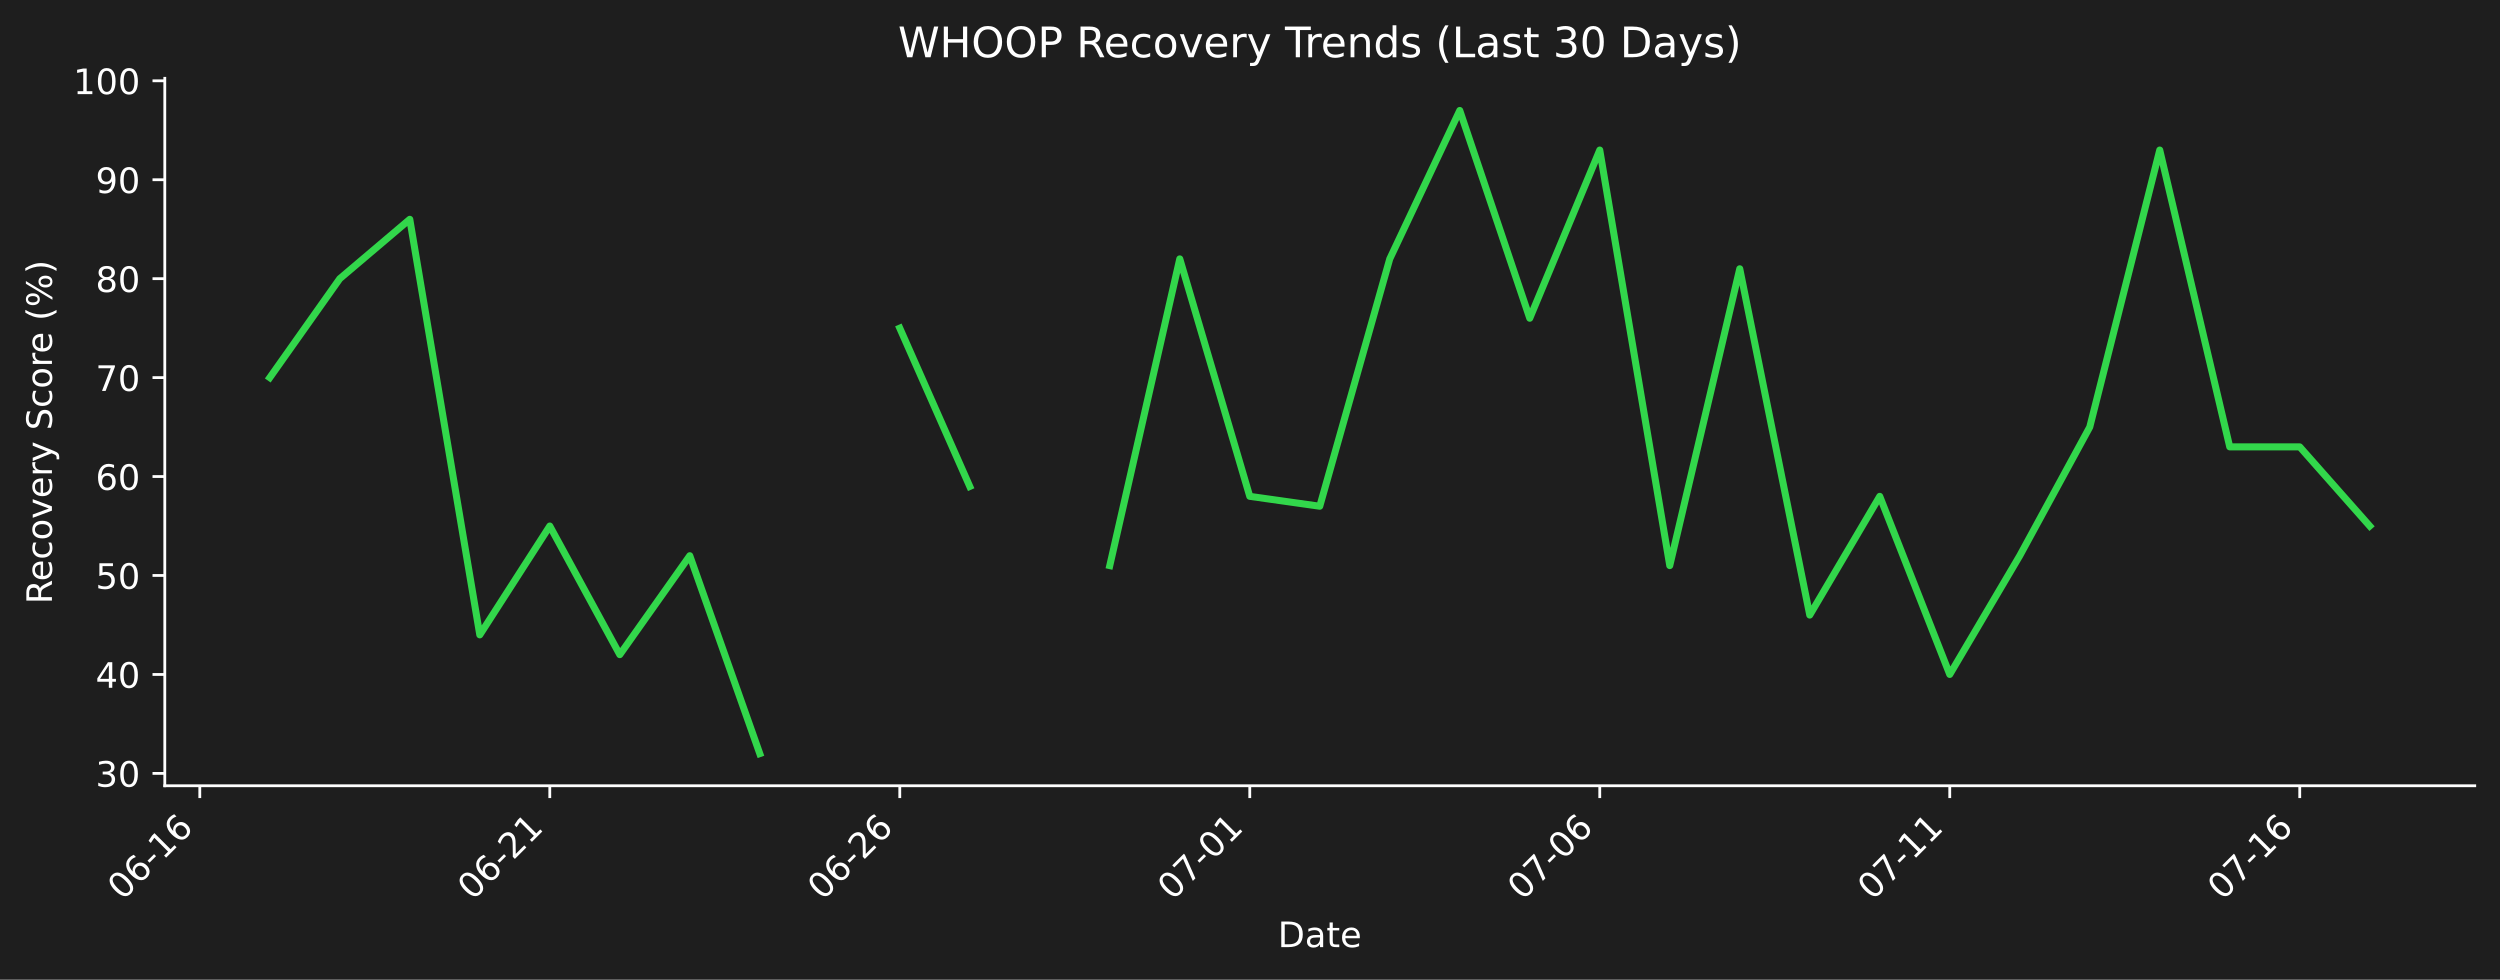
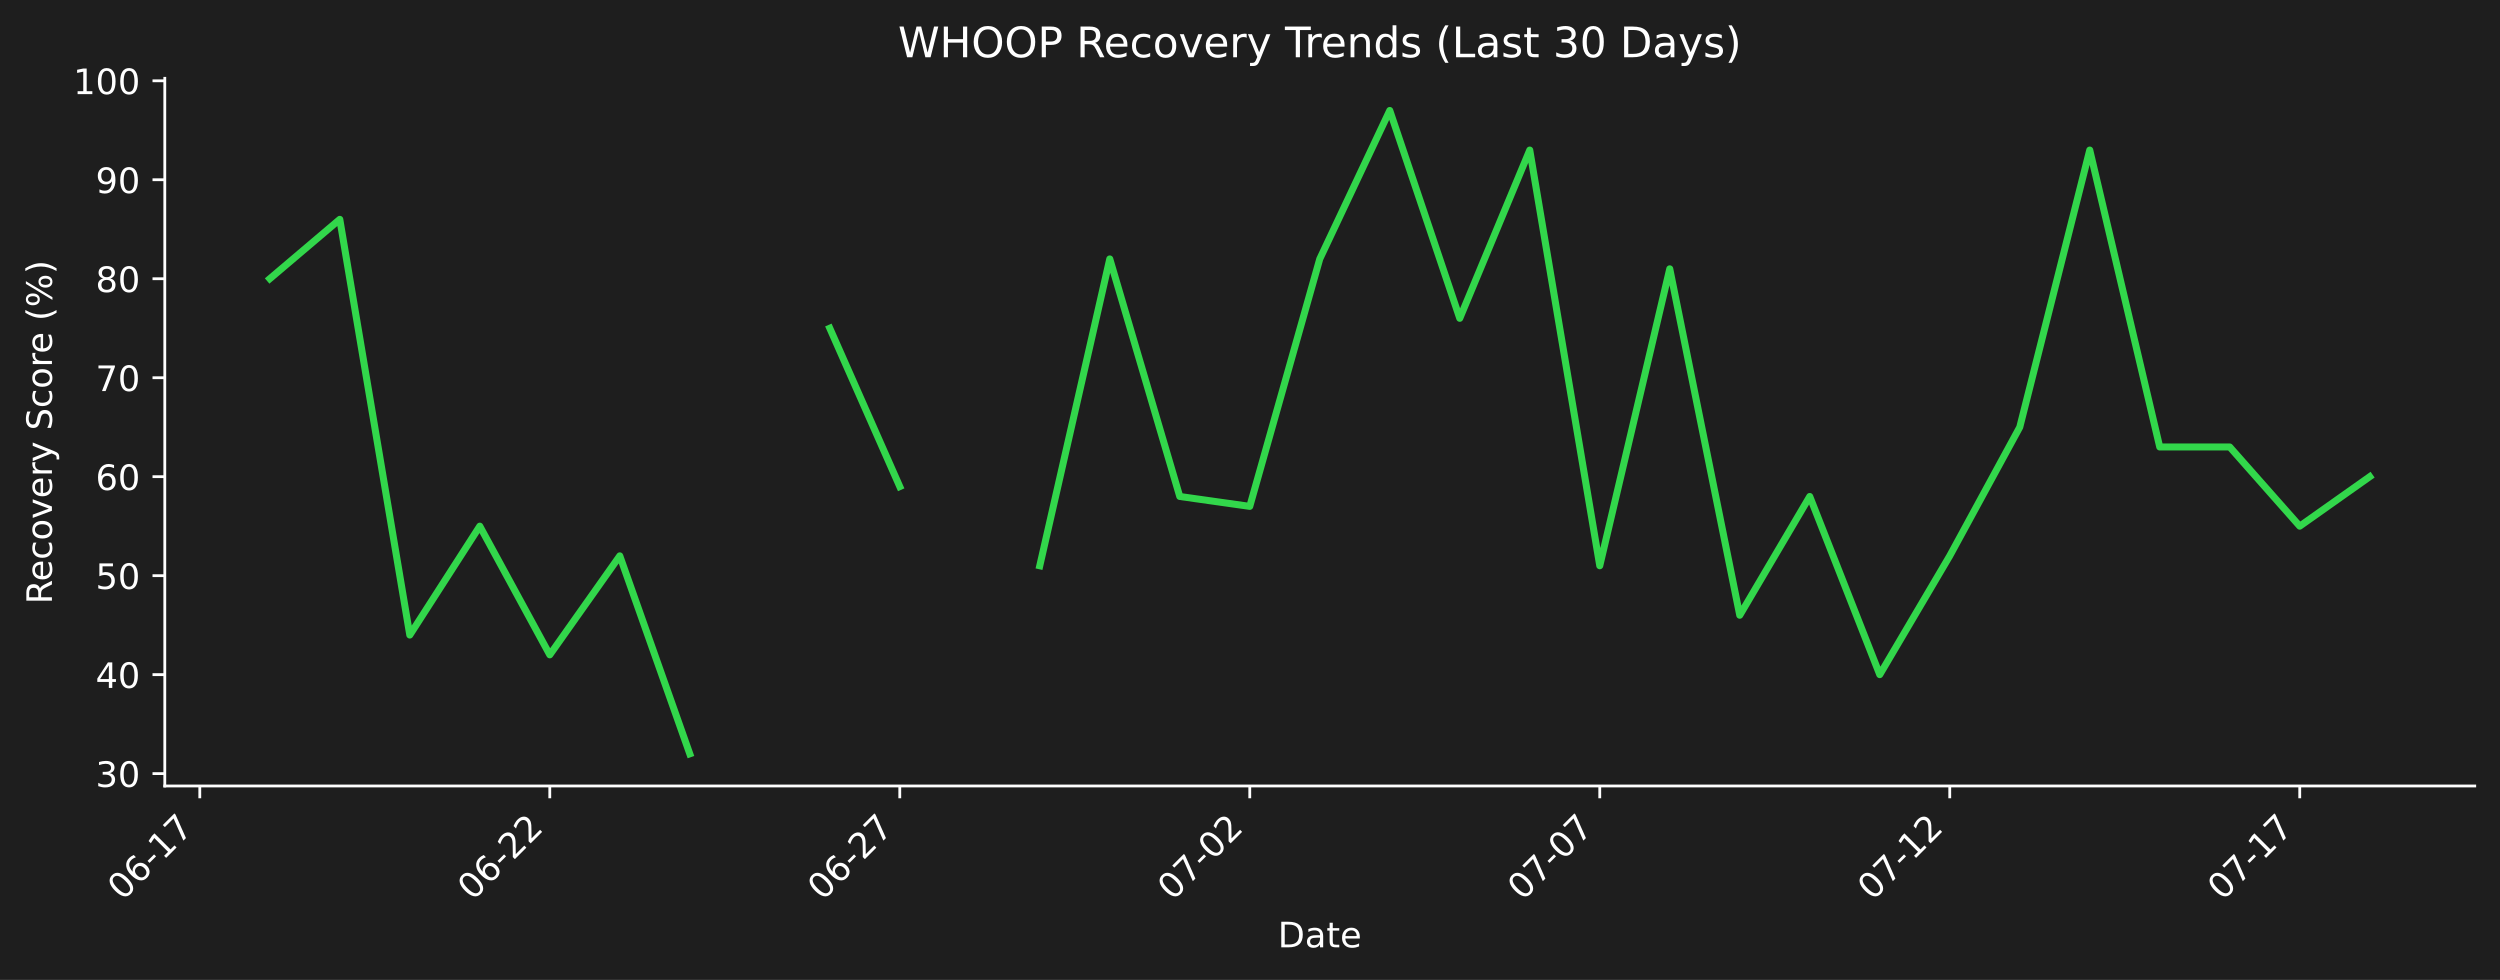
- <svg xmlns="http://www.w3.org/2000/svg" xmlns:xlink="http://www.w3.org/1999/xlink" width="712.496pt" height="279.207pt" viewBox="0 0 712.496 279.207" version="1.1">
+ <svg xmlns="http://www.w3.org/2000/svg" xmlns:xlink="http://www.w3.org/1999/xlink" width="712.496pt" height="279.271pt" viewBox="0 0 712.496 279.271" version="1.1">
  <defs>
    <style type="text/css">*{stroke-linejoin: round; stroke-linecap: butt}</style>
  </defs>
  <g id="figure_1">
    <g id="patch_1">
-       <path d="M 0 279.207  L 712.496 279.207  L 712.496 0  L 0 0  z " style="fill: #1e1e1e" />
+       <path d="M 0 279.271  L 712.496 279.271  L 712.496 0  L 0 0  z " style="fill: #1e1e1e" />
    </g>
    <g id="axes_1">
      <g id="patch_2">
-         <path d="M 46.966 223.939  L 705.296 223.939  L 705.296 22.318  L 46.966 22.318  L 46.966 223.939  z " style="fill: none" />
+         <path d="M 46.966 224.002  L 705.296 224.002  L 705.296 22.318  L 46.966 22.318  L 46.966 224.002  z " style="fill: none" />
      </g>
      <g id="matplotlib.axis_1">
        <g id="xtick_1">
          <g id="line2d_1">
            <defs>
-               <path id="md833f6a5c7" d="M 0 0  L 0 3.5  " style="stroke: #ffffff; stroke-width: 0.8" />
+               <path id="m01b75dec63" d="M 0 0  L 0 3.5  " style="stroke: #ffffff; stroke-width: 0.8" />
            </defs>
            <g>
-               <use xlink:href="#md833f6a5c7" x="56.94" y="223.939" style="fill: #ffffff; stroke: #ffffff; stroke-width: 0.8" />
+               <use xlink:href="#m01b75dec63" x="56.94" y="224.002" style="fill: #ffffff; stroke: #ffffff; stroke-width: 0.8" />
            </g>
          </g>
          <g id="text_1">
-             <g style="fill: #ffffff" transform="translate(34.92278 256.8584) rotate(-45) scale(0.1 -0.1)">
+             <g style="fill: #ffffff" transform="translate(34.92278 256.9221) rotate(-45) scale(0.1 -0.1)">
              <defs>
                <path id="DejaVuSans-30" d="M 2034 4250  Q 1547 4250 1301 3770  Q 1056 3291 1056 2328  Q 1056 1369 1301 889  Q 1547 409 2034 409  Q 2525 409 2770 889  Q 3016 1369 3016 2328  Q 3016 3291 2770 3770  Q 2525 4250 2034 4250  z M 2034 4750  Q 2819 4750 3233 4129  Q 3647 3509 3647 2328  Q 3647 1150 3233 529  Q 2819 -91 2034 -91  Q 1250 -91 836 529  Q 422 1150 422 2328  Q 422 3509 836 4129  Q 1250 4750 2034 4750  z " transform="scale(0.015625)" />
                <path id="DejaVuSans-36" d="M 2113 2584  Q 1688 2584 1439 2293  Q 1191 2003 1191 1497  Q 1191 994 1439 701  Q 1688 409 2113 409  Q 2538 409 2786 701  Q 3034 994 3034 1497  Q 3034 2003 2786 2293  Q 2538 2584 2113 2584  z M 3366 4563  L 3366 3988  Q 3128 4100 2886 4159  Q 2644 4219 2406 4219  Q 1781 4219 1451 3797  Q 1122 3375 1075 2522  Q 1259 2794 1537 2939  Q 1816 3084 2150 3084  Q 2853 3084 3261 2657  Q 3669 2231 3669 1497  Q 3669 778 3244 343  Q 2819 -91 2113 -91  Q 1303 -91 875 529  Q 447 1150 447 2328  Q 447 3434 972 4092  Q 1497 4750 2381 4750  Q 2619 4750 2861 4703  Q 3103 4656 3366 4563  z " transform="scale(0.015625)" />
                <path id="DejaVuSans-2d" d="M 313 2009  L 1997 2009  L 1997 1497  L 313 1497  L 313 2009  z " transform="scale(0.015625)" />
                <path id="DejaVuSans-31" d="M 794 531  L 1825 531  L 1825 4091  L 703 3866  L 703 4441  L 1819 4666  L 2450 4666  L 2450 531  L 3481 531  L 3481 0  L 794 0  L 794 531  z " transform="scale(0.015625)" />
+                 <path id="DejaVuSans-37" d="M 525 4666  L 3525 4666  L 3525 4397  L 1831 0  L 1172 0  L 2766 4134  L 525 4134  L 525 4666  z " transform="scale(0.015625)" />
              </defs>
              <use xlink:href="#DejaVuSans-30" />
              <use xlink:href="#DejaVuSans-36" transform="translate(63.62305 0)" />
              <use xlink:href="#DejaVuSans-2d" transform="translate(127.2461 0)" />
              <use xlink:href="#DejaVuSans-31" transform="translate(163.3301 0)" />
-               <use xlink:href="#DejaVuSans-36" transform="translate(226.9531 0)" />
+               <use xlink:href="#DejaVuSans-37" transform="translate(226.9531 0)" />
            </g>
          </g>
        </g>
        <g id="xtick_2">
          <g id="line2d_2">
            <g>
-               <use xlink:href="#md833f6a5c7" x="156.687" y="223.939" style="fill: #ffffff; stroke: #ffffff; stroke-width: 0.8" />
+               <use xlink:href="#m01b75dec63" x="156.687" y="224.002" style="fill: #ffffff; stroke: #ffffff; stroke-width: 0.8" />
            </g>
          </g>
          <g id="text_2">
-             <g style="fill: #ffffff" transform="translate(134.6698 256.8584) rotate(-45) scale(0.1 -0.1)">
+             <g style="fill: #ffffff" transform="translate(134.6698 256.9221) rotate(-45) scale(0.1 -0.1)">
              <defs>
                <path id="DejaVuSans-32" d="M 1228 531  L 3431 531  L 3431 0  L 469 0  L 469 531  Q 828 903 1448 1529  Q 2069 2156 2228 2338  Q 2531 2678 2651 2914  Q 2772 3150 2772 3378  Q 2772 3750 2511 3984  Q 2250 4219 1831 4219  Q 1534 4219 1204 4116  Q 875 4013 500 3803  L 500 4441  Q 881 4594 1212 4672  Q 1544 4750 1819 4750  Q 2544 4750 2975 4387  Q 3406 4025 3406 3419  Q 3406 3131 3298 2873  Q 3191 2616 2906 2266  Q 2828 2175 2409 1742  Q 1991 1309 1228 531  z " transform="scale(0.015625)" />
              </defs>
              <use xlink:href="#DejaVuSans-30" />
              <use xlink:href="#DejaVuSans-36" transform="translate(63.62305 0)" />
              <use xlink:href="#DejaVuSans-2d" transform="translate(127.2461 0)" />
              <use xlink:href="#DejaVuSans-32" transform="translate(163.3301 0)" />
-               <use xlink:href="#DejaVuSans-31" transform="translate(226.9531 0)" />
+               <use xlink:href="#DejaVuSans-32" transform="translate(226.9531 0)" />
            </g>
          </g>
        </g>
        <g id="xtick_3">
          <g id="line2d_3">
            <g>
-               <use xlink:href="#md833f6a5c7" x="256.434" y="223.939" style="fill: #ffffff; stroke: #ffffff; stroke-width: 0.8" />
+               <use xlink:href="#m01b75dec63" x="256.434" y="224.002" style="fill: #ffffff; stroke: #ffffff; stroke-width: 0.8" />
            </g>
          </g>
          <g id="text_3">
-             <g style="fill: #ffffff" transform="translate(234.4167 256.8584) rotate(-45) scale(0.1 -0.1)">
+             <g style="fill: #ffffff" transform="translate(234.4167 256.9221) rotate(-45) scale(0.1 -0.1)">
              <use xlink:href="#DejaVuSans-30" />
              <use xlink:href="#DejaVuSans-36" transform="translate(63.62305 0)" />
              <use xlink:href="#DejaVuSans-2d" transform="translate(127.2461 0)" />
              <use xlink:href="#DejaVuSans-32" transform="translate(163.3301 0)" />
-               <use xlink:href="#DejaVuSans-36" transform="translate(226.9531 0)" />
+               <use xlink:href="#DejaVuSans-37" transform="translate(226.9531 0)" />
            </g>
          </g>
        </g>
        <g id="xtick_4">
          <g id="line2d_4">
            <g>
-               <use xlink:href="#md833f6a5c7" x="356.181" y="223.939" style="fill: #ffffff; stroke: #ffffff; stroke-width: 0.8" />
+               <use xlink:href="#m01b75dec63" x="356.181" y="224.002" style="fill: #ffffff; stroke: #ffffff; stroke-width: 0.8" />
            </g>
          </g>
          <g id="text_4">
-             <g style="fill: #ffffff" transform="translate(334.1637 256.8584) rotate(-45) scale(0.1 -0.1)">
-               <defs>
-                 <path id="DejaVuSans-37" d="M 525 4666  L 3525 4666  L 3525 4397  L 1831 0  L 1172 0  L 2766 4134  L 525 4134  L 525 4666  z " transform="scale(0.015625)" />
-               </defs>
+             <g style="fill: #ffffff" transform="translate(334.1637 256.9221) rotate(-45) scale(0.1 -0.1)">
              <use xlink:href="#DejaVuSans-30" />
              <use xlink:href="#DejaVuSans-37" transform="translate(63.62305 0)" />
              <use xlink:href="#DejaVuSans-2d" transform="translate(127.2461 0)" />
              <use xlink:href="#DejaVuSans-30" transform="translate(163.3301 0)" />
-               <use xlink:href="#DejaVuSans-31" transform="translate(226.9531 0)" />
+               <use xlink:href="#DejaVuSans-32" transform="translate(226.9531 0)" />
            </g>
          </g>
        </g>
        <g id="xtick_5">
          <g id="line2d_5">
            <g>
-               <use xlink:href="#md833f6a5c7" x="455.928" y="223.939" style="fill: #ffffff; stroke: #ffffff; stroke-width: 0.8" />
+               <use xlink:href="#m01b75dec63" x="455.928" y="224.002" style="fill: #ffffff; stroke: #ffffff; stroke-width: 0.8" />
            </g>
          </g>
          <g id="text_5">
-             <g style="fill: #ffffff" transform="translate(433.9107 256.8584) rotate(-45) scale(0.1 -0.1)">
+             <g style="fill: #ffffff" transform="translate(433.9107 256.9221) rotate(-45) scale(0.1 -0.1)">
              <use xlink:href="#DejaVuSans-30" />
              <use xlink:href="#DejaVuSans-37" transform="translate(63.62305 0)" />
              <use xlink:href="#DejaVuSans-2d" transform="translate(127.2461 0)" />
              <use xlink:href="#DejaVuSans-30" transform="translate(163.3301 0)" />
-               <use xlink:href="#DejaVuSans-36" transform="translate(226.9531 0)" />
+               <use xlink:href="#DejaVuSans-37" transform="translate(226.9531 0)" />
            </g>
          </g>
        </g>
        <g id="xtick_6">
          <g id="line2d_6">
            <g>
-               <use xlink:href="#md833f6a5c7" x="555.675" y="223.939" style="fill: #ffffff; stroke: #ffffff; stroke-width: 0.8" />
+               <use xlink:href="#m01b75dec63" x="555.675" y="224.002" style="fill: #ffffff; stroke: #ffffff; stroke-width: 0.8" />
            </g>
          </g>
          <g id="text_6">
-             <g style="fill: #ffffff" transform="translate(533.6576 256.8584) rotate(-45) scale(0.1 -0.1)">
+             <g style="fill: #ffffff" transform="translate(533.6576 256.9221) rotate(-45) scale(0.1 -0.1)">
              <use xlink:href="#DejaVuSans-30" />
              <use xlink:href="#DejaVuSans-37" transform="translate(63.62305 0)" />
              <use xlink:href="#DejaVuSans-2d" transform="translate(127.2461 0)" />
              <use xlink:href="#DejaVuSans-31" transform="translate(163.3301 0)" />
-               <use xlink:href="#DejaVuSans-31" transform="translate(226.9531 0)" />
+               <use xlink:href="#DejaVuSans-32" transform="translate(226.9531 0)" />
            </g>
          </g>
        </g>
        <g id="xtick_7">
          <g id="line2d_7">
            <g>
-               <use xlink:href="#md833f6a5c7" x="655.422" y="223.939" style="fill: #ffffff; stroke: #ffffff; stroke-width: 0.8" />
+               <use xlink:href="#m01b75dec63" x="655.422" y="224.002" style="fill: #ffffff; stroke: #ffffff; stroke-width: 0.8" />
            </g>
          </g>
          <g id="text_7">
-             <g style="fill: #ffffff" transform="translate(633.4046 256.8584) rotate(-45) scale(0.1 -0.1)">
+             <g style="fill: #ffffff" transform="translate(633.4046 256.9221) rotate(-45) scale(0.1 -0.1)">
              <use xlink:href="#DejaVuSans-30" />
              <use xlink:href="#DejaVuSans-37" transform="translate(63.62305 0)" />
              <use xlink:href="#DejaVuSans-2d" transform="translate(127.2461 0)" />
              <use xlink:href="#DejaVuSans-31" transform="translate(163.3301 0)" />
-               <use xlink:href="#DejaVuSans-36" transform="translate(226.9531 0)" />
+               <use xlink:href="#DejaVuSans-37" transform="translate(226.9531 0)" />
            </g>
          </g>
        </g>
        <g id="text_8">
-           <g style="fill: #ffffff" transform="translate(364.1798 269.9274) scale(0.1 -0.1)">
+           <g style="fill: #ffffff" transform="translate(364.1798 269.9911) scale(0.1 -0.1)">
            <defs>
              <path id="DejaVuSans-44" d="M 1259 4147  L 1259 519  L 2022 519  Q 2988 519 3436 956  Q 3884 1394 3884 2338  Q 3884 3275 3436 3711  Q 2988 4147 2022 4147  L 1259 4147  z M 628 4666  L 1925 4666  Q 3281 4666 3915 4102  Q 4550 3538 4550 2338  Q 4550 1131 3912 565  Q 3275 0 1925 0  L 628 0  L 628 4666  z " transform="scale(0.015625)" />
              <path id="DejaVuSans-61" d="M 2194 1759  Q 1497 1759 1228 1600  Q 959 1441 959 1056  Q 959 750 1161 570  Q 1363 391 1709 391  Q 2188 391 2477 730  Q 2766 1069 2766 1631  L 2766 1759  L 2194 1759  z M 3341 1997  L 3341 0  L 2766 0  L 2766 531  Q 2569 213 2275 61  Q 1981 -91 1556 -91  Q 1019 -91 701 211  Q 384 513 384 1019  Q 384 1609 779 1909  Q 1175 2209 1959 2209  L 2766 2209  L 2766 2266  Q 2766 2663 2505 2880  Q 2244 3097 1772 3097  Q 1472 3097 1187 3025  Q 903 2953 641 2809  L 641 3341  Q 956 3463 1253 3523  Q 1550 3584 1831 3584  Q 2591 3584 2966 3190  Q 3341 2797 3341 1997  z " transform="scale(0.015625)" />
              <path id="DejaVuSans-74" d="M 1172 4494  L 1172 3500  L 2356 3500  L 2356 3053  L 1172 3053  L 1172 1153  Q 1172 725 1289 603  Q 1406 481 1766 481  L 2356 481  L 2356 0  L 1766 0  Q 1100 0 847 248  Q 594 497 594 1153  L 594 3053  L 172 3053  L 172 3500  L 594 3500  L 594 4494  L 1172 4494  z " transform="scale(0.015625)" />
              <path id="DejaVuSans-65" d="M 3597 1894  L 3597 1613  L 953 1613  Q 991 1019 1311 708  Q 1631 397 2203 397  Q 2534 397 2845 478  Q 3156 559 3463 722  L 3463 178  Q 3153 47 2828 -22  Q 2503 -91 2169 -91  Q 1331 -91 842 396  Q 353 884 353 1716  Q 353 2575 817 3079  Q 1281 3584 2069 3584  Q 2775 3584 3186 3129  Q 3597 2675 3597 1894  z M 3022 2063  Q 3016 2534 2758 2815  Q 2500 3097 2075 3097  Q 1594 3097 1305 2825  Q 1016 2553 972 2059  L 3022 2063  z " transform="scale(0.015625)" />
            </defs>
            <use xlink:href="#DejaVuSans-44" />
            <use xlink:href="#DejaVuSans-61" transform="translate(77.00195 0)" />
            <use xlink:href="#DejaVuSans-74" transform="translate(138.2812 0)" />
            <use xlink:href="#DejaVuSans-65" transform="translate(177.4902 0)" />
          </g>
        </g>
      </g>
      <g id="matplotlib.axis_2">
        <g id="ytick_1">
          <g id="line2d_8">
            <defs>
-               <path id="m0731d6e5e4" d="M 0 0  L -3.5 0  " style="stroke: #ffffff; stroke-width: 0.8" />
+               <path id="m8feed702d7" d="M 0 0  L -3.5 0  " style="stroke: #ffffff; stroke-width: 0.8" />
            </defs>
            <g>
-               <use xlink:href="#m0731d6e5e4" x="46.966" y="220.414" style="fill: #ffffff; stroke: #ffffff; stroke-width: 0.8" />
+               <use xlink:href="#m8feed702d7" x="46.966" y="220.476" style="fill: #ffffff; stroke: #ffffff; stroke-width: 0.8" />
            </g>
          </g>
          <g id="text_9">
-             <g style="fill: #ffffff" transform="translate(27.24063 224.2129) scale(0.1 -0.1)">
+             <g style="fill: #ffffff" transform="translate(27.24063 224.2754) scale(0.1 -0.1)">
              <defs>
                <path id="DejaVuSans-33" d="M 2597 2516  Q 3050 2419 3304 2112  Q 3559 1806 3559 1356  Q 3559 666 3084 287  Q 2609 -91 1734 -91  Q 1441 -91 1130 -33  Q 819 25 488 141  L 488 750  Q 750 597 1062 519  Q 1375 441 1716 441  Q 2309 441 2620 675  Q 2931 909 2931 1356  Q 2931 1769 2642 2001  Q 2353 2234 1838 2234  L 1294 2234  L 1294 2753  L 1863 2753  Q 2328 2753 2575 2939  Q 2822 3125 2822 3475  Q 2822 3834 2567 4026  Q 2313 4219 1838 4219  Q 1578 4219 1281 4162  Q 984 4106 628 3988  L 628 4550  Q 988 4650 1302 4700  Q 1616 4750 1894 4750  Q 2613 4750 3031 4423  Q 3450 4097 3450 3541  Q 3450 3153 3228 2886  Q 3006 2619 2597 2516  z " transform="scale(0.015625)" />
              </defs>
              <use xlink:href="#DejaVuSans-33" />
              <use xlink:href="#DejaVuSans-30" transform="translate(63.62305 0)" />
            </g>
          </g>
        </g>
        <g id="ytick_2">
          <g id="line2d_9">
            <g>
-               <use xlink:href="#m0731d6e5e4" x="46.966" y="192.215" style="fill: #ffffff; stroke: #ffffff; stroke-width: 0.8" />
+               <use xlink:href="#m8feed702d7" x="46.966" y="192.269" style="fill: #ffffff; stroke: #ffffff; stroke-width: 0.8" />
            </g>
          </g>
          <g id="text_10">
-             <g style="fill: #ffffff" transform="translate(27.24063 196.0143) scale(0.1 -0.1)">
+             <g style="fill: #ffffff" transform="translate(27.24063 196.0679) scale(0.1 -0.1)">
              <defs>
                <path id="DejaVuSans-34" d="M 2419 4116  L 825 1625  L 2419 1625  L 2419 4116  z M 2253 4666  L 3047 4666  L 3047 1625  L 3713 1625  L 3713 1100  L 3047 1100  L 3047 0  L 2419 0  L 2419 1100  L 313 1100  L 313 1709  L 2253 4666  z " transform="scale(0.015625)" />
              </defs>
              <use xlink:href="#DejaVuSans-34" />
              <use xlink:href="#DejaVuSans-30" transform="translate(63.62305 0)" />
            </g>
          </g>
        </g>
        <g id="ytick_3">
          <g id="line2d_10">
            <g>
-               <use xlink:href="#m0731d6e5e4" x="46.966" y="164.016" style="fill: #ffffff; stroke: #ffffff; stroke-width: 0.8" />
+               <use xlink:href="#m8feed702d7" x="46.966" y="164.061" style="fill: #ffffff; stroke: #ffffff; stroke-width: 0.8" />
            </g>
          </g>
          <g id="text_11">
-             <g style="fill: #ffffff" transform="translate(27.24063 167.8156) scale(0.1 -0.1)">
+             <g style="fill: #ffffff" transform="translate(27.24063 167.8603) scale(0.1 -0.1)">
              <defs>
                <path id="DejaVuSans-35" d="M 691 4666  L 3169 4666  L 3169 4134  L 1269 4134  L 1269 2991  Q 1406 3038 1543 3061  Q 1681 3084 1819 3084  Q 2600 3084 3056 2656  Q 3513 2228 3513 1497  Q 3513 744 3044 326  Q 2575 -91 1722 -91  Q 1428 -91 1123 -41  Q 819 9 494 109  L 494 744  Q 775 591 1075 516  Q 1375 441 1709 441  Q 2250 441 2565 725  Q 2881 1009 2881 1497  Q 2881 1984 2565 2268  Q 2250 2553 1709 2553  Q 1456 2553 1204 2497  Q 953 2441 691 2322  L 691 4666  z " transform="scale(0.015625)" />
              </defs>
              <use xlink:href="#DejaVuSans-35" />
              <use xlink:href="#DejaVuSans-30" transform="translate(63.62305 0)" />
            </g>
          </g>
        </g>
        <g id="ytick_4">
          <g id="line2d_11">
            <g>
-               <use xlink:href="#m0731d6e5e4" x="46.966" y="135.818" style="fill: #ffffff; stroke: #ffffff; stroke-width: 0.8" />
+               <use xlink:href="#m8feed702d7" x="46.966" y="135.854" style="fill: #ffffff; stroke: #ffffff; stroke-width: 0.8" />
            </g>
          </g>
          <g id="text_12">
-             <g style="fill: #ffffff" transform="translate(27.24063 139.6169) scale(0.1 -0.1)">
+             <g style="fill: #ffffff" transform="translate(27.24063 139.6528) scale(0.1 -0.1)">
              <use xlink:href="#DejaVuSans-36" />
              <use xlink:href="#DejaVuSans-30" transform="translate(63.62305 0)" />
            </g>
          </g>
        </g>
        <g id="ytick_5">
          <g id="line2d_12">
            <g>
-               <use xlink:href="#m0731d6e5e4" x="46.966" y="107.619" style="fill: #ffffff; stroke: #ffffff; stroke-width: 0.8" />
+               <use xlink:href="#m8feed702d7" x="46.966" y="107.646" style="fill: #ffffff; stroke: #ffffff; stroke-width: 0.8" />
            </g>
          </g>
          <g id="text_13">
-             <g style="fill: #ffffff" transform="translate(27.24063 111.4183) scale(0.1 -0.1)">
+             <g style="fill: #ffffff" transform="translate(27.24063 111.4452) scale(0.1 -0.1)">
              <use xlink:href="#DejaVuSans-37" />
              <use xlink:href="#DejaVuSans-30" transform="translate(63.62305 0)" />
            </g>
          </g>
        </g>
        <g id="ytick_6">
          <g id="line2d_13">
            <g>
-               <use xlink:href="#m0731d6e5e4" x="46.966" y="79.42" style="fill: #ffffff; stroke: #ffffff; stroke-width: 0.8" />
+               <use xlink:href="#m8feed702d7" x="46.966" y="79.438" style="fill: #ffffff; stroke: #ffffff; stroke-width: 0.8" />
            </g>
          </g>
          <g id="text_14">
-             <g style="fill: #ffffff" transform="translate(27.24063 83.21963) scale(0.1 -0.1)">
+             <g style="fill: #ffffff" transform="translate(27.24063 83.23765) scale(0.1 -0.1)">
              <defs>
                <path id="DejaVuSans-38" d="M 2034 2216  Q 1584 2216 1326 1975  Q 1069 1734 1069 1313  Q 1069 891 1326 650  Q 1584 409 2034 409  Q 2484 409 2743 651  Q 3003 894 3003 1313  Q 3003 1734 2745 1975  Q 2488 2216 2034 2216  z M 1403 2484  Q 997 2584 770 2862  Q 544 3141 544 3541  Q 544 4100 942 4425  Q 1341 4750 2034 4750  Q 2731 4750 3128 4425  Q 3525 4100 3525 3541  Q 3525 3141 3298 2862  Q 3072 2584 2669 2484  Q 3125 2378 3379 2068  Q 3634 1759 3634 1313  Q 3634 634 3220 271  Q 2806 -91 2034 -91  Q 1263 -91 848 271  Q 434 634 434 1313  Q 434 1759 690 2068  Q 947 2378 1403 2484  z M 1172 3481  Q 1172 3119 1398 2916  Q 1625 2713 2034 2713  Q 2441 2713 2670 2916  Q 2900 3119 2900 3481  Q 2900 3844 2670 4047  Q 2441 4250 2034 4250  Q 1625 4250 1398 4047  Q 1172 3844 1172 3481  z " transform="scale(0.015625)" />
              </defs>
              <use xlink:href="#DejaVuSans-38" />
              <use xlink:href="#DejaVuSans-30" transform="translate(63.62305 0)" />
            </g>
          </g>
        </g>
        <g id="ytick_7">
          <g id="line2d_14">
            <g>
-               <use xlink:href="#m0731d6e5e4" x="46.966" y="51.222" style="fill: #ffffff; stroke: #ffffff; stroke-width: 0.8" />
+               <use xlink:href="#m8feed702d7" x="46.966" y="51.231" style="fill: #ffffff; stroke: #ffffff; stroke-width: 0.8" />
            </g>
          </g>
          <g id="text_15">
-             <g style="fill: #ffffff" transform="translate(27.24063 55.02097) scale(0.1 -0.1)">
+             <g style="fill: #ffffff" transform="translate(27.24063 55.03009) scale(0.1 -0.1)">
              <defs>
                <path id="DejaVuSans-39" d="M 703 97  L 703 672  Q 941 559 1184 500  Q 1428 441 1663 441  Q 2288 441 2617 861  Q 2947 1281 2994 2138  Q 2813 1869 2534 1725  Q 2256 1581 1919 1581  Q 1219 1581 811 2004  Q 403 2428 403 3163  Q 403 3881 828 4315  Q 1253 4750 1959 4750  Q 2769 4750 3195 4129  Q 3622 3509 3622 2328  Q 3622 1225 3098 567  Q 2575 -91 1691 -91  Q 1453 -91 1209 -44  Q 966 3 703 97  z M 1959 2075  Q 2384 2075 2632 2365  Q 2881 2656 2881 3163  Q 2881 3666 2632 3958  Q 2384 4250 1959 4250  Q 1534 4250 1286 3958  Q 1038 3666 1038 3163  Q 1038 2656 1286 2365  Q 1534 2075 1959 2075  z " transform="scale(0.015625)" />
              </defs>
              <use xlink:href="#DejaVuSans-39" />
              <use xlink:href="#DejaVuSans-30" transform="translate(63.62305 0)" />
            </g>
          </g>
        </g>
        <g id="ytick_8">
          <g id="line2d_15">
            <g>
-               <use xlink:href="#m0731d6e5e4" x="46.966" y="23.023" style="fill: #ffffff; stroke: #ffffff; stroke-width: 0.8" />
+               <use xlink:href="#m8feed702d7" x="46.966" y="23.023" style="fill: #ffffff; stroke: #ffffff; stroke-width: 0.8" />
            </g>
          </g>
          <g id="text_16">
-             <g style="fill: #ffffff" transform="translate(20.87813 26.82231) scale(0.1 -0.1)">
+             <g style="fill: #ffffff" transform="translate(20.87813 26.82253) scale(0.1 -0.1)">
              <use xlink:href="#DejaVuSans-31" />
              <use xlink:href="#DejaVuSans-30" transform="translate(63.62305 0)" />
              <use xlink:href="#DejaVuSans-30" transform="translate(127.2461 0)" />
            </g>
          </g>
        </g>
        <g id="text_17">
-           <g style="fill: #ffffff" transform="translate(14.79844 172.1463) rotate(-90) scale(0.1 -0.1)">
+           <g style="fill: #ffffff" transform="translate(14.79844 172.1781) rotate(-90) scale(0.1 -0.1)">
            <defs>
              <path id="DejaVuSans-52" d="M 2841 2188  Q 3044 2119 3236 1894  Q 3428 1669 3622 1275  L 4263 0  L 3584 0  L 2988 1197  Q 2756 1666 2539 1819  Q 2322 1972 1947 1972  L 1259 1972  L 1259 0  L 628 0  L 628 4666  L 2053 4666  Q 2853 4666 3247 4331  Q 3641 3997 3641 3322  Q 3641 2881 3436 2590  Q 3231 2300 2841 2188  z M 1259 4147  L 1259 2491  L 2053 2491  Q 2509 2491 2742 2702  Q 2975 2913 2975 3322  Q 2975 3731 2742 3939  Q 2509 4147 2053 4147  L 1259 4147  z " transform="scale(0.015625)" />
              <path id="DejaVuSans-63" d="M 3122 3366  L 3122 2828  Q 2878 2963 2633 3030  Q 2388 3097 2138 3097  Q 1578 3097 1268 2742  Q 959 2388 959 1747  Q 959 1106 1268 751  Q 1578 397 2138 397  Q 2388 397 2633 464  Q 2878 531 3122 666  L 3122 134  Q 2881 22 2623 -34  Q 2366 -91 2075 -91  Q 1284 -91 818 406  Q 353 903 353 1747  Q 353 2603 823 3093  Q 1294 3584 2113 3584  Q 2378 3584 2631 3529  Q 2884 3475 3122 3366  z " transform="scale(0.015625)" />
              <path id="DejaVuSans-6f" d="M 1959 3097  Q 1497 3097 1228 2736  Q 959 2375 959 1747  Q 959 1119 1226 758  Q 1494 397 1959 397  Q 2419 397 2687 759  Q 2956 1122 2956 1747  Q 2956 2369 2687 2733  Q 2419 3097 1959 3097  z M 1959 3584  Q 2709 3584 3137 3096  Q 3566 2609 3566 1747  Q 3566 888 3137 398  Q 2709 -91 1959 -91  Q 1206 -91 779 398  Q 353 888 353 1747  Q 353 2609 779 3096  Q 1206 3584 1959 3584  z " transform="scale(0.015625)" />
              <path id="DejaVuSans-76" d="M 191 3500  L 800 3500  L 1894 563  L 2988 3500  L 3597 3500  L 2284 0  L 1503 0  L 191 3500  z " transform="scale(0.015625)" />
              <path id="DejaVuSans-72" d="M 2631 2963  Q 2534 3019 2420 3045  Q 2306 3072 2169 3072  Q 1681 3072 1420 2755  Q 1159 2438 1159 1844  L 1159 0  L 581 0  L 581 3500  L 1159 3500  L 1159 2956  Q 1341 3275 1631 3429  Q 1922 3584 2338 3584  Q 2397 3584 2469 3576  Q 2541 3569 2628 3553  L 2631 2963  z " transform="scale(0.015625)" />
              <path id="DejaVuSans-79" d="M 2059 -325  Q 1816 -950 1584 -1140  Q 1353 -1331 966 -1331  L 506 -1331  L 506 -850  L 844 -850  Q 1081 -850 1212 -737  Q 1344 -625 1503 -206  L 1606 56  L 191 3500  L 800 3500  L 1894 763  L 2988 3500  L 3597 3500  L 2059 -325  z " transform="scale(0.015625)" />
              <path id="DejaVuSans-20" transform="scale(0.015625)" />
              <path id="DejaVuSans-53" d="M 3425 4513  L 3425 3897  Q 3066 4069 2747 4153  Q 2428 4238 2131 4238  Q 1616 4238 1336 4038  Q 1056 3838 1056 3469  Q 1056 3159 1242 3001  Q 1428 2844 1947 2747  L 2328 2669  Q 3034 2534 3370 2195  Q 3706 1856 3706 1288  Q 3706 609 3251 259  Q 2797 -91 1919 -91  Q 1588 -91 1214 -16  Q 841 59 441 206  L 441 856  Q 825 641 1194 531  Q 1563 422 1919 422  Q 2459 422 2753 634  Q 3047 847 3047 1241  Q 3047 1584 2836 1778  Q 2625 1972 2144 2069  L 1759 2144  Q 1053 2284 737 2584  Q 422 2884 422 3419  Q 422 4038 858 4394  Q 1294 4750 2059 4750  Q 2388 4750 2728 4690  Q 3069 4631 3425 4513  z " transform="scale(0.015625)" />
              <path id="DejaVuSans-28" d="M 1984 4856  Q 1566 4138 1362 3434  Q 1159 2731 1159 2009  Q 1159 1288 1364 580  Q 1569 -128 1984 -844  L 1484 -844  Q 1016 -109 783 600  Q 550 1309 550 2009  Q 550 2706 781 3412  Q 1013 4119 1484 4856  L 1984 4856  z " transform="scale(0.015625)" />
              <path id="DejaVuSans-25" d="M 4653 2053  Q 4381 2053 4226 1822  Q 4072 1591 4072 1178  Q 4072 772 4226 539  Q 4381 306 4653 306  Q 4919 306 5073 539  Q 5228 772 5228 1178  Q 5228 1588 5073 1820  Q 4919 2053 4653 2053  z M 4653 2450  Q 5147 2450 5437 2106  Q 5728 1763 5728 1178  Q 5728 594 5436 251  Q 5144 -91 4653 -91  Q 4153 -91 3862 251  Q 3572 594 3572 1178  Q 3572 1766 3864 2108  Q 4156 2450 4653 2450  z M 1428 4353  Q 1159 4353 1004 4120  Q 850 3888 850 3481  Q 850 3069 1003 2837  Q 1156 2606 1428 2606  Q 1700 2606 1854 2837  Q 2009 3069 2009 3481  Q 2009 3884 1853 4118  Q 1697 4353 1428 4353  z M 4250 4750  L 4750 4750  L 1831 -91  L 1331 -91  L 4250 4750  z M 1428 4750  Q 1922 4750 2215 4408  Q 2509 4066 2509 3481  Q 2509 2891 2217 2550  Q 1925 2209 1428 2209  Q 931 2209 642 2551  Q 353 2894 353 3481  Q 353 4063 643 4406  Q 934 4750 1428 4750  z " transform="scale(0.015625)" />
              <path id="DejaVuSans-29" d="M 513 4856  L 1013 4856  Q 1481 4119 1714 3412  Q 1947 2706 1947 2009  Q 1947 1309 1714 600  Q 1481 -109 1013 -844  L 513 -844  Q 928 -128 1133 580  Q 1338 1288 1338 2009  Q 1338 2731 1133 3434  Q 928 4138 513 4856  z " transform="scale(0.015625)" />
            </defs>
            <use xlink:href="#DejaVuSans-52" />
            <use xlink:href="#DejaVuSans-65" transform="translate(64.98242 0)" />
            <use xlink:href="#DejaVuSans-63" transform="translate(126.5059 0)" />
            <use xlink:href="#DejaVuSans-6f" transform="translate(181.4863 0)" />
            <use xlink:href="#DejaVuSans-76" transform="translate(242.668 0)" />
            <use xlink:href="#DejaVuSans-65" transform="translate(301.8477 0)" />
            <use xlink:href="#DejaVuSans-72" transform="translate(363.3711 0)" />
            <use xlink:href="#DejaVuSans-79" transform="translate(404.4844 0)" />
            <use xlink:href="#DejaVuSans-20" transform="translate(463.6641 0)" />
            <use xlink:href="#DejaVuSans-53" transform="translate(495.4512 0)" />
            <use xlink:href="#DejaVuSans-63" transform="translate(558.9277 0)" />
            <use xlink:href="#DejaVuSans-6f" transform="translate(613.9082 0)" />
            <use xlink:href="#DejaVuSans-72" transform="translate(675.0898 0)" />
            <use xlink:href="#DejaVuSans-65" transform="translate(713.9531 0)" />
            <use xlink:href="#DejaVuSans-20" transform="translate(775.4766 0)" />
            <use xlink:href="#DejaVuSans-28" transform="translate(807.2637 0)" />
            <use xlink:href="#DejaVuSans-25" transform="translate(846.2773 0)" />
            <use xlink:href="#DejaVuSans-29" transform="translate(941.2969 0)" />
          </g>
        </g>
      </g>
      <g id="line2d_16">
-         <path d="M 76.89 107.619  L 96.839 79.42  L 116.789 62.501  L 136.738 180.936  L 156.687 149.917  L 176.637 186.575  L 196.586 158.377  L 216.535 214.774  M 256.434 93.52  L 276.384 138.638  M 316.282 161.197  L 336.232 73.781  L 356.181 141.457  L 376.131 144.277  L 396.08 73.781  L 416.029 31.483  L 435.979 90.7  L 455.928 42.762  L 475.878 161.197  L 495.827 76.601  L 515.776 175.296  L 535.726 141.457  L 555.675 192.215  L 575.625 158.377  L 595.574 121.718  L 615.523 42.762  L 635.473 127.358  L 655.422 127.358  L 675.372 149.917  " clip-path="url(#p932a155a4a)" style="fill: none; stroke: #32d74b; stroke-width: 2; stroke-linecap: square" />
+         <path d="M 76.89 79.438  L 96.839 62.514  L 116.789 180.986  L 136.738 149.957  L 156.687 186.627  L 176.637 158.42  L 196.586 214.835  M 236.485 93.542  L 256.434 138.674  M 296.333 161.24  L 316.282 73.797  L 336.232 141.495  L 356.181 144.316  L 376.131 73.797  L 396.08 31.486  L 416.029 90.721  L 435.979 42.769  L 455.928 161.24  L 475.878 76.618  L 495.827 175.344  L 515.776 141.495  L 535.726 192.269  L 555.675 158.42  L 575.625 121.75  L 595.574 42.769  L 615.523 127.391  L 635.473 127.391  L 655.422 149.957  L 675.372 135.854  " clip-path="url(#p826aff378d)" style="fill: none; stroke: #32d74b; stroke-width: 2; stroke-linecap: square" />
      </g>
      <g id="patch_3">
-         <path d="M 46.966 223.939  L 46.966 22.318  " style="fill: none; stroke: #ffffff; stroke-width: 0.8; stroke-linejoin: miter; stroke-linecap: square" />
+         <path d="M 46.966 224.002  L 46.966 22.318  " style="fill: none; stroke: #ffffff; stroke-width: 0.8; stroke-linejoin: miter; stroke-linecap: square" />
      </g>
      <g id="patch_4">
-         <path d="M 46.966 223.939  L 705.296 223.939  " style="fill: none; stroke: #ffffff; stroke-width: 0.8; stroke-linejoin: miter; stroke-linecap: square" />
+         <path d="M 46.966 224.002  L 705.296 224.002  " style="fill: none; stroke: #ffffff; stroke-width: 0.8; stroke-linejoin: miter; stroke-linecap: square" />
      </g>
      <g id="text_18">
        <g style="fill: #ffffff" transform="translate(255.9366 16.31812) scale(0.12 -0.12)">
          <defs>
            <path id="DejaVuSans-57" d="M 213 4666  L 850 4666  L 1831 722  L 2809 4666  L 3519 4666  L 4500 722  L 5478 4666  L 6119 4666  L 4947 0  L 4153 0  L 3169 4050  L 2175 0  L 1381 0  L 213 4666  z " transform="scale(0.015625)" />
            <path id="DejaVuSans-48" d="M 628 4666  L 1259 4666  L 1259 2753  L 3553 2753  L 3553 4666  L 4184 4666  L 4184 0  L 3553 0  L 3553 2222  L 1259 2222  L 1259 0  L 628 0  L 628 4666  z " transform="scale(0.015625)" />
            <path id="DejaVuSans-4f" d="M 2522 4238  Q 1834 4238 1429 3725  Q 1025 3213 1025 2328  Q 1025 1447 1429 934  Q 1834 422 2522 422  Q 3209 422 3611 934  Q 4013 1447 4013 2328  Q 4013 3213 3611 3725  Q 3209 4238 2522 4238  z M 2522 4750  Q 3503 4750 4090 4092  Q 4678 3434 4678 2328  Q 4678 1225 4090 567  Q 3503 -91 2522 -91  Q 1538 -91 948 565  Q 359 1222 359 2328  Q 359 3434 948 4092  Q 1538 4750 2522 4750  z " transform="scale(0.015625)" />
            <path id="DejaVuSans-50" d="M 1259 4147  L 1259 2394  L 2053 2394  Q 2494 2394 2734 2622  Q 2975 2850 2975 3272  Q 2975 3691 2734 3919  Q 2494 4147 2053 4147  L 1259 4147  z M 628 4666  L 2053 4666  Q 2838 4666 3239 4311  Q 3641 3956 3641 3272  Q 3641 2581 3239 2228  Q 2838 1875 2053 1875  L 1259 1875  L 1259 0  L 628 0  L 628 4666  z " transform="scale(0.015625)" />
            <path id="DejaVuSans-54" d="M -19 4666  L 3928 4666  L 3928 4134  L 2272 4134  L 2272 0  L 1638 0  L 1638 4134  L -19 4134  L -19 4666  z " transform="scale(0.015625)" />
            <path id="DejaVuSans-6e" d="M 3513 2113  L 3513 0  L 2938 0  L 2938 2094  Q 2938 2591 2744 2837  Q 2550 3084 2163 3084  Q 1697 3084 1428 2787  Q 1159 2491 1159 1978  L 1159 0  L 581 0  L 581 3500  L 1159 3500  L 1159 2956  Q 1366 3272 1645 3428  Q 1925 3584 2291 3584  Q 2894 3584 3203 3211  Q 3513 2838 3513 2113  z " transform="scale(0.015625)" />
            <path id="DejaVuSans-64" d="M 2906 2969  L 2906 4863  L 3481 4863  L 3481 0  L 2906 0  L 2906 525  Q 2725 213 2448 61  Q 2172 -91 1784 -91  Q 1150 -91 751 415  Q 353 922 353 1747  Q 353 2572 751 3078  Q 1150 3584 1784 3584  Q 2172 3584 2448 3432  Q 2725 3281 2906 2969  z M 947 1747  Q 947 1113 1208 752  Q 1469 391 1925 391  Q 2381 391 2643 752  Q 2906 1113 2906 1747  Q 2906 2381 2643 2742  Q 2381 3103 1925 3103  Q 1469 3103 1208 2742  Q 947 2381 947 1747  z " transform="scale(0.015625)" />
            <path id="DejaVuSans-73" d="M 2834 3397  L 2834 2853  Q 2591 2978 2328 3040  Q 2066 3103 1784 3103  Q 1356 3103 1142 2972  Q 928 2841 928 2578  Q 928 2378 1081 2264  Q 1234 2150 1697 2047  L 1894 2003  Q 2506 1872 2764 1633  Q 3022 1394 3022 966  Q 3022 478 2636 193  Q 2250 -91 1575 -91  Q 1294 -91 989 -36  Q 684 19 347 128  L 347 722  Q 666 556 975 473  Q 1284 391 1588 391  Q 1994 391 2212 530  Q 2431 669 2431 922  Q 2431 1156 2273 1281  Q 2116 1406 1581 1522  L 1381 1569  Q 847 1681 609 1914  Q 372 2147 372 2553  Q 372 3047 722 3315  Q 1072 3584 1716 3584  Q 2034 3584 2315 3537  Q 2597 3491 2834 3397  z " transform="scale(0.015625)" />
            <path id="DejaVuSans-4c" d="M 628 4666  L 1259 4666  L 1259 531  L 3531 531  L 3531 0  L 628 0  L 628 4666  z " transform="scale(0.015625)" />
          </defs>
          <use xlink:href="#DejaVuSans-57" />
          <use xlink:href="#DejaVuSans-48" transform="translate(98.87695 0)" />
          <use xlink:href="#DejaVuSans-4f" transform="translate(174.0723 0)" />
          <use xlink:href="#DejaVuSans-4f" transform="translate(252.7832 0)" />
          <use xlink:href="#DejaVuSans-50" transform="translate(331.4941 0)" />
          <use xlink:href="#DejaVuSans-20" transform="translate(391.7969 0)" />
          <use xlink:href="#DejaVuSans-52" transform="translate(423.584 0)" />
          <use xlink:href="#DejaVuSans-65" transform="translate(488.5664 0)" />
          <use xlink:href="#DejaVuSans-63" transform="translate(550.0898 0)" />
          <use xlink:href="#DejaVuSans-6f" transform="translate(605.0703 0)" />
          <use xlink:href="#DejaVuSans-76" transform="translate(666.252 0)" />
          <use xlink:href="#DejaVuSans-65" transform="translate(725.4316 0)" />
          <use xlink:href="#DejaVuSans-72" transform="translate(786.9551 0)" />
          <use xlink:href="#DejaVuSans-79" transform="translate(828.0684 0)" />
          <use xlink:href="#DejaVuSans-20" transform="translate(887.248 0)" />
          <use xlink:href="#DejaVuSans-54" transform="translate(919.0352 0)" />
          <use xlink:href="#DejaVuSans-72" transform="translate(965.3691 0)" />
          <use xlink:href="#DejaVuSans-65" transform="translate(1004.232 0)" />
          <use xlink:href="#DejaVuSans-6e" transform="translate(1065.756 0)" />
          <use xlink:href="#DejaVuSans-64" transform="translate(1129.135 0)" />
          <use xlink:href="#DejaVuSans-73" transform="translate(1192.611 0)" />
          <use xlink:href="#DejaVuSans-20" transform="translate(1244.711 0)" />
          <use xlink:href="#DejaVuSans-28" transform="translate(1276.498 0)" />
          <use xlink:href="#DejaVuSans-4c" transform="translate(1315.512 0)" />
          <use xlink:href="#DejaVuSans-61" transform="translate(1371.225 0)" />
          <use xlink:href="#DejaVuSans-73" transform="translate(1432.504 0)" />
          <use xlink:href="#DejaVuSans-74" transform="translate(1484.604 0)" />
          <use xlink:href="#DejaVuSans-20" transform="translate(1523.812 0)" />
          <use xlink:href="#DejaVuSans-33" transform="translate(1555.6 0)" />
          <use xlink:href="#DejaVuSans-30" transform="translate(1619.223 0)" />
          <use xlink:href="#DejaVuSans-20" transform="translate(1682.846 0)" />
          <use xlink:href="#DejaVuSans-44" transform="translate(1714.633 0)" />
          <use xlink:href="#DejaVuSans-61" transform="translate(1791.635 0)" />
          <use xlink:href="#DejaVuSans-79" transform="translate(1852.914 0)" />
          <use xlink:href="#DejaVuSans-73" transform="translate(1912.094 0)" />
          <use xlink:href="#DejaVuSans-29" transform="translate(1964.193 0)" />
        </g>
      </g>
    </g>
  </g>
  <defs>
-     <clipPath id="p932a155a4a">
-       <rect x="46.966" y="22.318" width="658.33" height="201.62" />
+     <clipPath id="p826aff378d">
+       <rect x="46.966" y="22.318" width="658.33" height="201.684" />
    </clipPath>
  </defs>
</svg>
